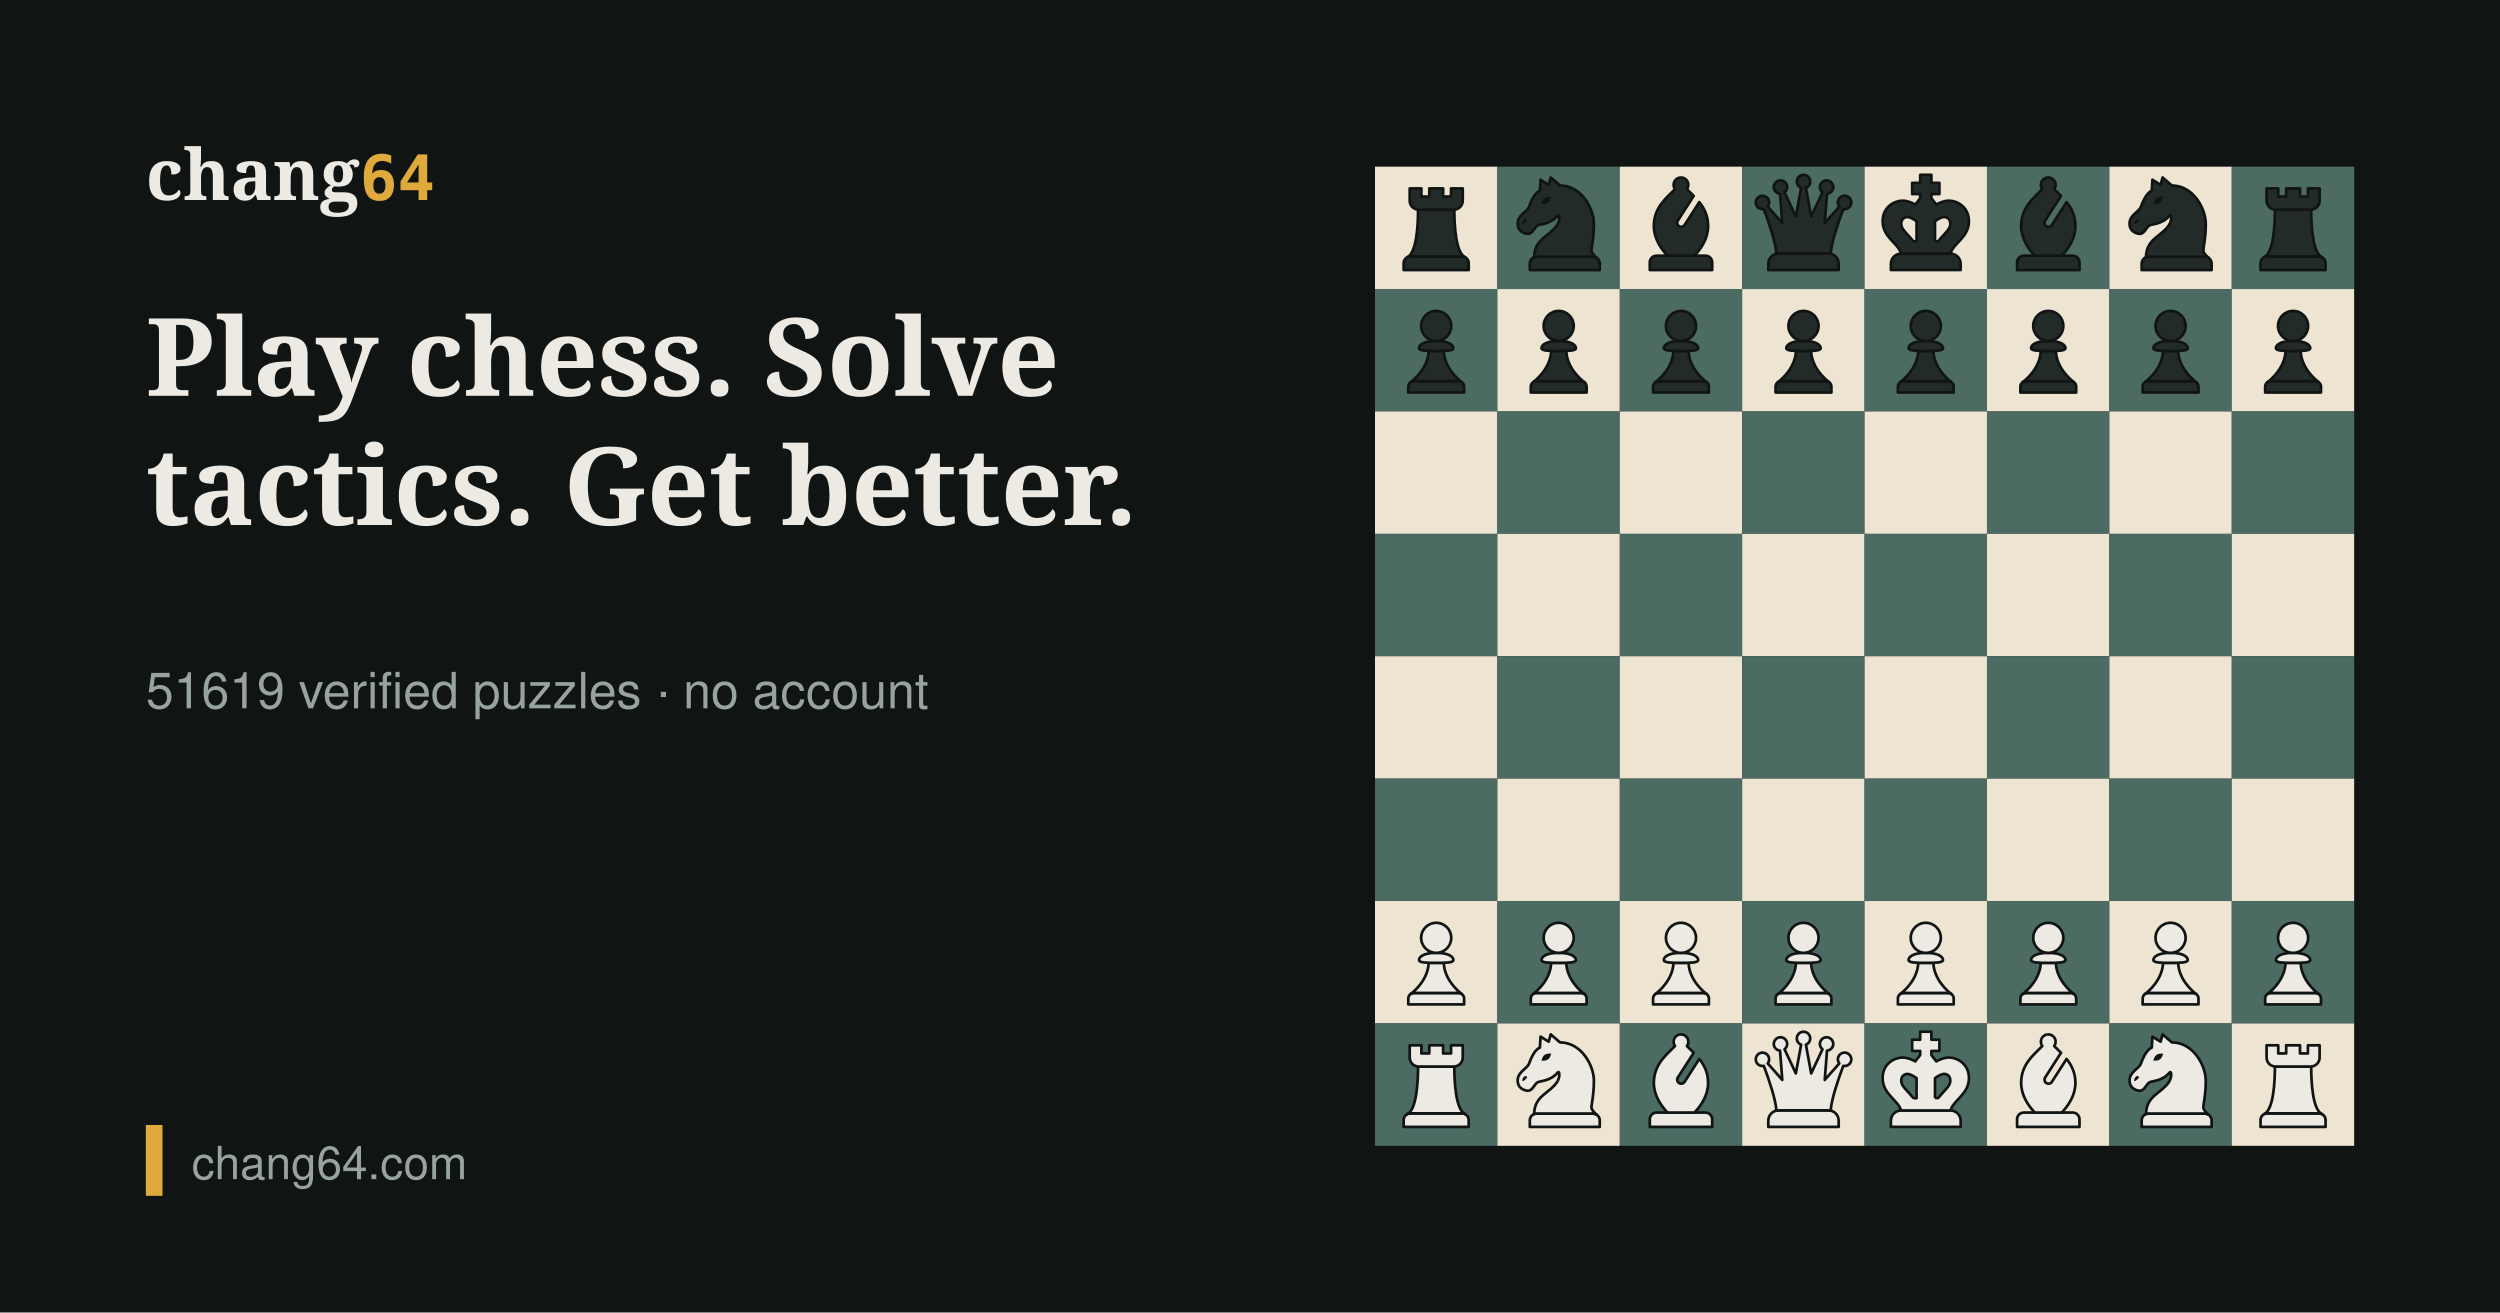
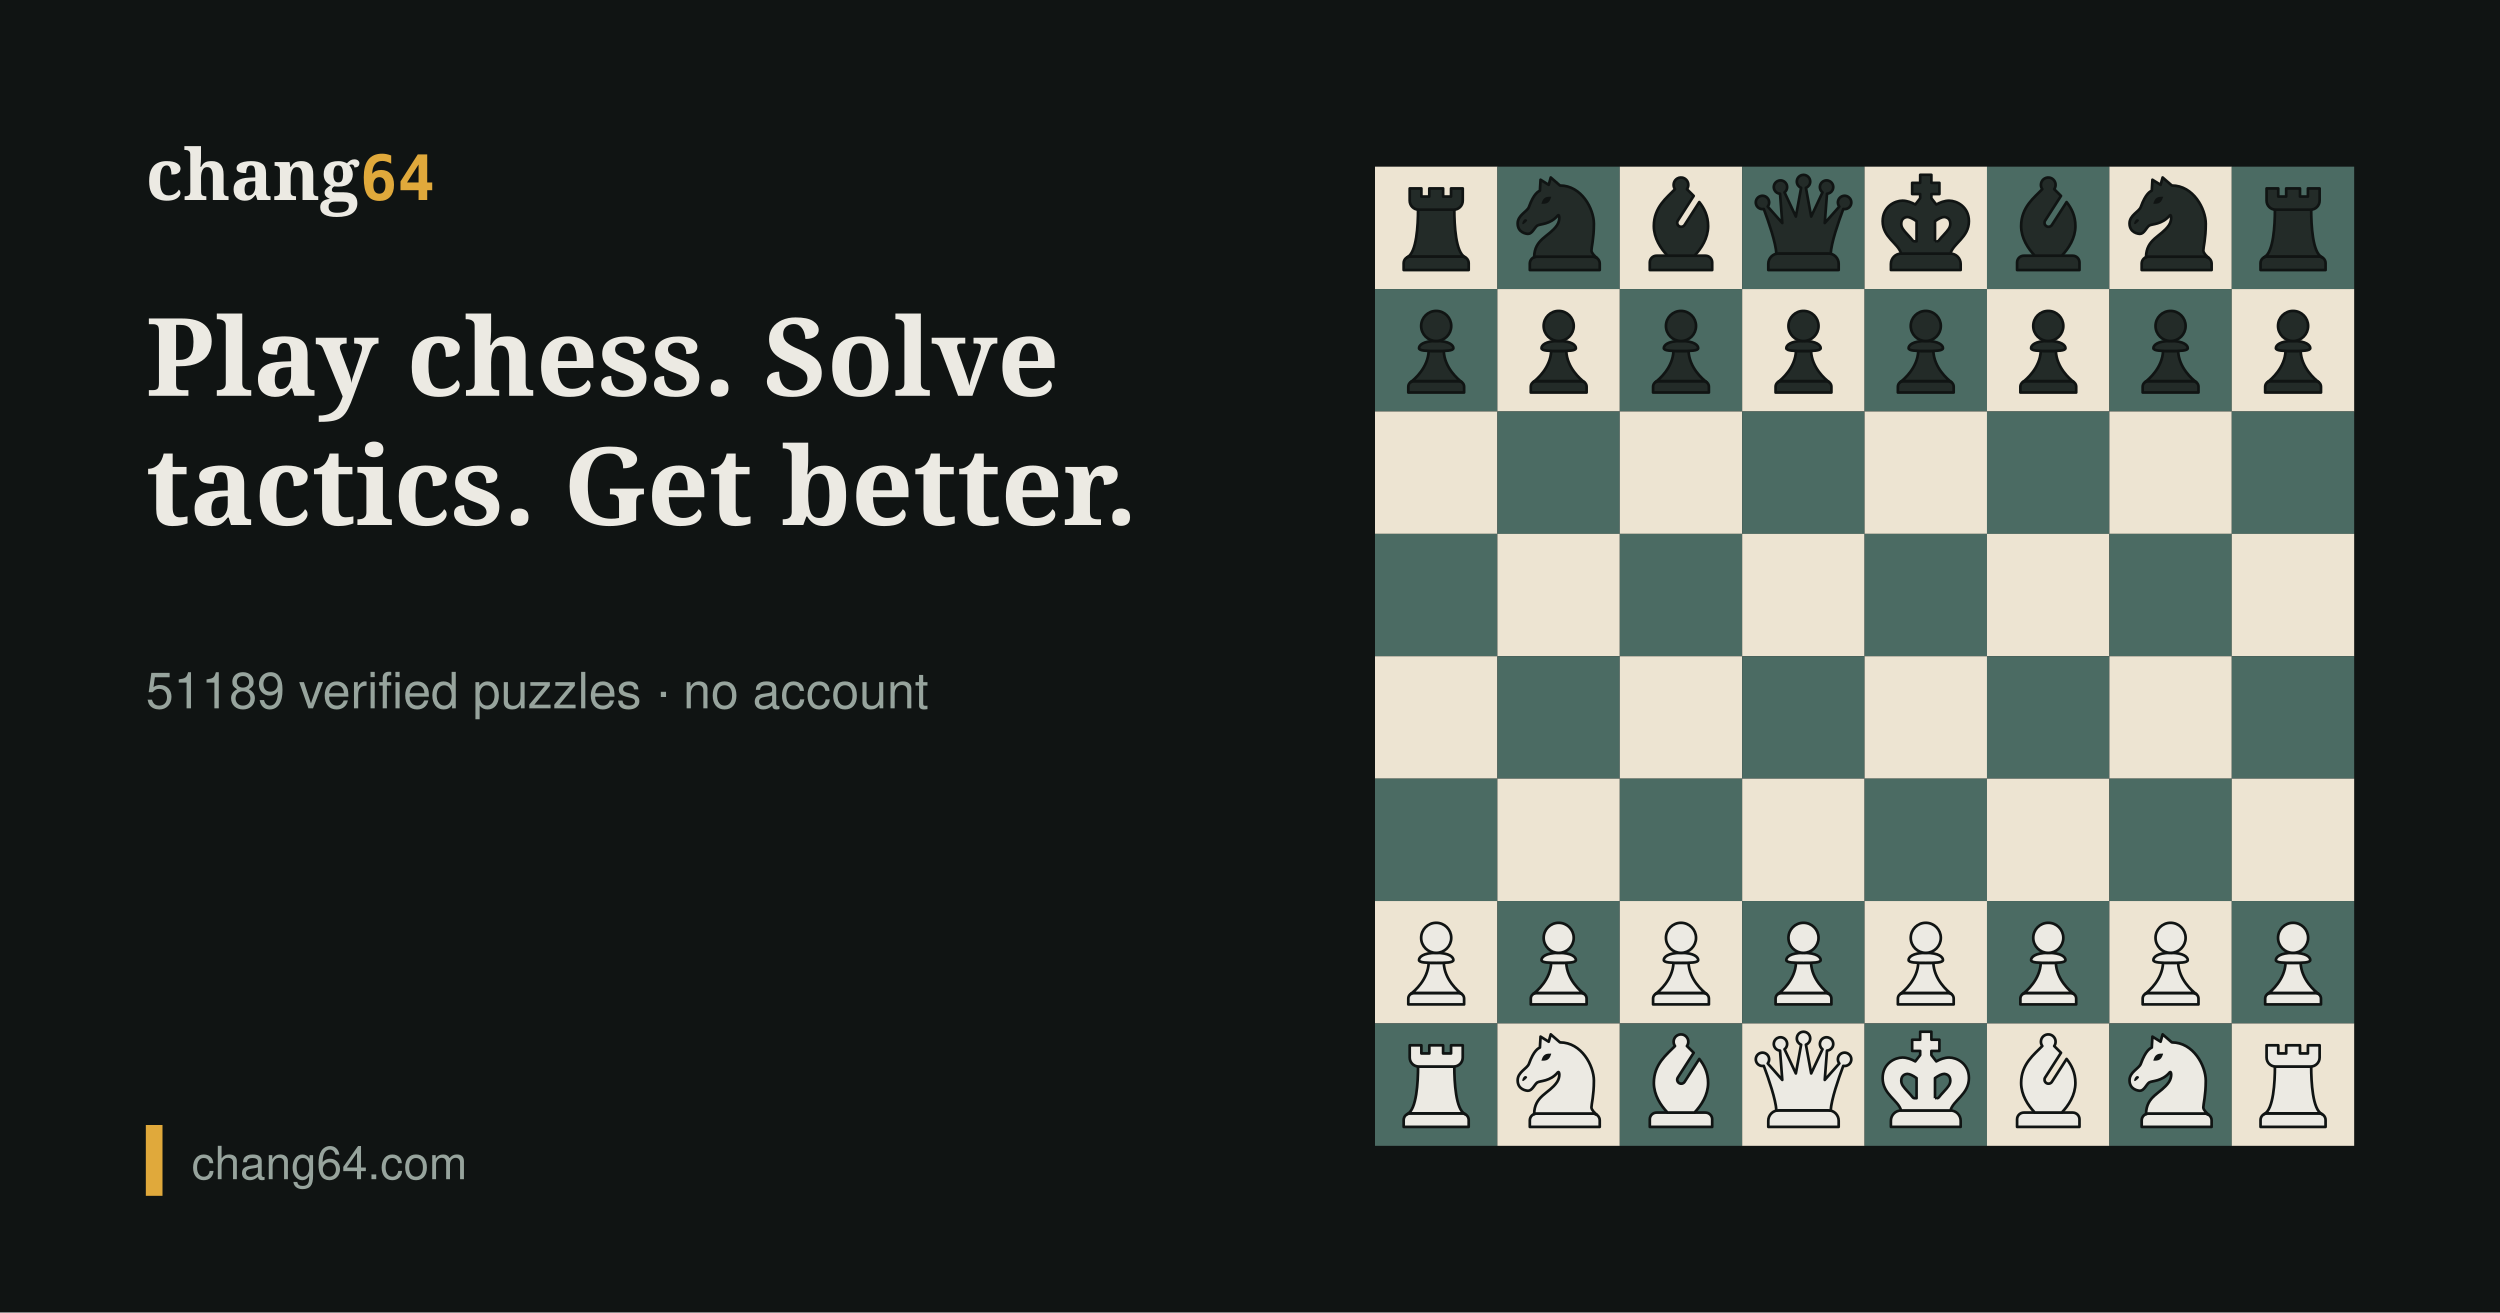
<svg xmlns="http://www.w3.org/2000/svg" width="1200" height="630" viewBox="0 0 1200 630">
  <rect width="1200" height="630" fill="#101413" />
  <g transform="translate(660,80)">
    <rect x="0" y="0" width="58.75" height="58.75" fill="#EDE4D2" />
    <rect x="58.75" y="0" width="58.75" height="58.75" fill="#4B6B63" />
    <rect x="117.5" y="0" width="58.75" height="58.75" fill="#EDE4D2" />
    <rect x="176.25" y="0" width="58.75" height="58.75" fill="#4B6B63" />
    <rect x="235" y="0" width="58.75" height="58.75" fill="#EDE4D2" />
    <rect x="293.75" y="0" width="58.75" height="58.75" fill="#4B6B63" />
    <rect x="352.5" y="0" width="58.75" height="58.75" fill="#EDE4D2" />
    <rect x="411.25" y="0" width="58.75" height="58.75" fill="#4B6B63" />
    <rect x="0" y="58.75" width="58.75" height="58.75" fill="#4B6B63" />
    <rect x="58.75" y="58.75" width="58.75" height="58.75" fill="#EDE4D2" />
    <rect x="117.5" y="58.75" width="58.75" height="58.75" fill="#4B6B63" />
    <rect x="176.25" y="58.75" width="58.75" height="58.75" fill="#EDE4D2" />
    <rect x="235" y="58.75" width="58.75" height="58.75" fill="#4B6B63" />
    <rect x="293.75" y="58.75" width="58.75" height="58.75" fill="#EDE4D2" />
    <rect x="352.5" y="58.75" width="58.75" height="58.75" fill="#4B6B63" />
    <rect x="411.25" y="58.75" width="58.75" height="58.75" fill="#EDE4D2" />
    <rect x="0" y="117.5" width="58.75" height="58.75" fill="#EDE4D2" />
    <rect x="58.75" y="117.5" width="58.75" height="58.75" fill="#4B6B63" />
    <rect x="117.5" y="117.5" width="58.75" height="58.75" fill="#EDE4D2" />
    <rect x="176.25" y="117.5" width="58.75" height="58.75" fill="#4B6B63" />
    <rect x="235" y="117.5" width="58.75" height="58.75" fill="#EDE4D2" />
    <rect x="293.75" y="117.5" width="58.75" height="58.75" fill="#4B6B63" />
    <rect x="352.5" y="117.5" width="58.75" height="58.75" fill="#EDE4D2" />
    <rect x="411.25" y="117.5" width="58.75" height="58.75" fill="#4B6B63" />
    <rect x="0" y="176.25" width="58.75" height="58.75" fill="#4B6B63" />
    <rect x="58.75" y="176.25" width="58.75" height="58.75" fill="#EDE4D2" />
    <rect x="117.5" y="176.25" width="58.75" height="58.75" fill="#4B6B63" />
    <rect x="176.25" y="176.25" width="58.75" height="58.75" fill="#EDE4D2" />
    <rect x="235" y="176.25" width="58.75" height="58.75" fill="#4B6B63" />
    <rect x="293.75" y="176.25" width="58.75" height="58.75" fill="#EDE4D2" />
    <rect x="352.5" y="176.25" width="58.75" height="58.75" fill="#4B6B63" />
    <rect x="411.25" y="176.25" width="58.75" height="58.75" fill="#EDE4D2" />
    <rect x="0" y="235" width="58.75" height="58.75" fill="#EDE4D2" />
    <rect x="58.75" y="235" width="58.75" height="58.75" fill="#4B6B63" />
    <rect x="117.5" y="235" width="58.75" height="58.75" fill="#EDE4D2" />
    <rect x="176.25" y="235" width="58.75" height="58.75" fill="#4B6B63" />
    <rect x="235" y="235" width="58.75" height="58.75" fill="#EDE4D2" />
    <rect x="293.75" y="235" width="58.75" height="58.75" fill="#4B6B63" />
    <rect x="352.5" y="235" width="58.75" height="58.75" fill="#EDE4D2" />
    <rect x="411.25" y="235" width="58.75" height="58.75" fill="#4B6B63" />
    <rect x="0" y="293.75" width="58.75" height="58.75" fill="#4B6B63" />
    <rect x="58.75" y="293.75" width="58.75" height="58.75" fill="#EDE4D2" />
    <rect x="117.5" y="293.75" width="58.75" height="58.75" fill="#4B6B63" />
    <rect x="176.25" y="293.75" width="58.75" height="58.75" fill="#EDE4D2" />
    <rect x="235" y="293.75" width="58.75" height="58.75" fill="#4B6B63" />
    <rect x="293.75" y="293.75" width="58.75" height="58.75" fill="#EDE4D2" />
    <rect x="352.5" y="293.75" width="58.75" height="58.75" fill="#4B6B63" />
    <rect x="411.25" y="293.75" width="58.75" height="58.75" fill="#EDE4D2" />
    <rect x="0" y="352.5" width="58.75" height="58.75" fill="#EDE4D2" />
    <rect x="58.75" y="352.5" width="58.75" height="58.75" fill="#4B6B63" />
    <rect x="117.5" y="352.5" width="58.75" height="58.75" fill="#EDE4D2" />
    <rect x="176.25" y="352.5" width="58.75" height="58.75" fill="#4B6B63" />
    <rect x="235" y="352.5" width="58.75" height="58.75" fill="#EDE4D2" />
    <rect x="293.75" y="352.5" width="58.75" height="58.75" fill="#4B6B63" />
    <rect x="352.5" y="352.5" width="58.75" height="58.75" fill="#EDE4D2" />
    <rect x="411.25" y="352.5" width="58.75" height="58.75" fill="#4B6B63" />
    <rect x="0" y="411.25" width="58.75" height="58.75" fill="#4B6B63" />
    <rect x="58.75" y="411.25" width="58.75" height="58.75" fill="#EDE4D2" />
    <rect x="117.5" y="411.25" width="58.75" height="58.75" fill="#4B6B63" />
    <rect x="176.25" y="411.25" width="58.75" height="58.75" fill="#EDE4D2" />
    <rect x="235" y="411.25" width="58.75" height="58.75" fill="#4B6B63" />
    <rect x="293.75" y="411.25" width="58.75" height="58.75" fill="#EDE4D2" />
    <rect x="352.5" y="411.25" width="58.75" height="58.75" fill="#4B6B63" />
    <rect x="411.25" y="411.25" width="58.75" height="58.75" fill="#EDE4D2" />
    <defs>
      <symbol id="pbr" viewBox="0 0 45 45">
        <path d="M12.99,33.03h19.01c1.35,0,2.45,1.1,2.45,2.45v2.52H10.54v-2.52c0-1.35,1.1-2.45,2.45-2.45Z" fill="#232b28" stroke="#101413" stroke-linecap="round" stroke-linejoin="round" />
        <path d="M29.17,15.8c-.07,0-.15.01-.23.01h-12.88c-.08,0-.15,0-.23-.01-.01,5.69-.51,15.85-3.95,17.49,0,0,0,0,0,0,.33-.17.71-.27,1.11-.27h19.01c.4,0,.78.1,1.11.27,0,0,0,0,0,0-3.45-1.65-3.94-11.8-3.95-17.49Z" fill="#232b28" stroke="#101413" stroke-linecap="round" stroke-linejoin="round" />
        <path d="M27.96,8v2.99h-2.92v-2.99h-5.07v2.99h-2.92v-2.99h-4.29v4.5c0,1.83,1.48,3.31,3.31,3.31h12.88c1.83,0,3.31-1.48,3.31-3.31v-4.5h-4.29Z" fill="#232b28" stroke="#101413" stroke-linecap="round" stroke-linejoin="round" />
      </symbol>
      <symbol id="pbn" viewBox="0 0 45 45">
        <path d="M14.4,33.1h20.67c1.39,0,2.52,1.13,2.52,2.52v2.38H11.88v-2.38c0-1.39,1.13-2.52,2.52-2.52Z" fill="#232b28" stroke="#101413" stroke-linecap="round" stroke-linejoin="round" stroke-width="1" />
        <path d="M14.65,21.66c.97-.66,4.68-.28,7.56-3.75.52-.62.98,1.68-.34,3.64-2.86,4.23-8.3,4.94-8.39,11.72.29-.11.6-.18.92-.18h20.67c.52,0,1,.16,1.4.42-.55-.46-1.93-1.71-1.93-2.68,0-1.21.9-4.35.9-9.83s-4.54-14.07-12.47-14.07l-3.39-2.95-.75,2.7-3-1.87s-.15,2.38-.24,4.01c-.54.3-2.22.96-4.03,5.99-.63,1.75-4.15,3-4.15,6.07,0,3.41,3.21,3.83,3.82,3.83,1.57,0,2.36-2.34,3.42-3.06Z" fill="#232b28" stroke="#101413" stroke-linecap="round" stroke-linejoin="round" stroke-width="1" />
        <path d="M18.54,13.2c.9-.63.98-1.58,1.21-2.02.03-.06-.02-.12-.08-.12-.49.06-1.4-.18-2.31.45-.9.64-.98,1.58-1.2,2.02-.03.06.02.12.08.12.49-.06,1.4.18,2.3-.45Z" fill="#101413" />
        <path d="M10.24,20.58c-.46.42-.86.73-1.07.5s.14-1.16.6-1.57.87-.16,1.08.07-.15.59-.61,1.01Z" fill="#101413" />
      </symbol>
      <symbol id="pbb" viewBox="0 0 45 45">
        <path d="M13.5,32.74h18c1.36,0,2.47,1.11,2.47,2.47v2.79H11.03v-2.79c0-1.36,1.11-2.47,2.47-2.47Z" fill="#232b28" stroke="#101413" stroke-linecap="round" stroke-linejoin="round" stroke-width="1" />
        <path d="M27.46,32.74c2.5-2.65,5.01-6.42,5.01-10.9,0-3.8-1.45-6.58-3.24-8.82l-5.4,8.41c-.44.69-1.36.89-2.04.45h0c-.69-.44-.89-1.36-.45-2.04l5.83-9.09c-.88-.88-1.74-1.69-2.49-2.47.4-.56.6-1.27.47-2.04-.18-1.1-1.08-2.02-2.18-2.21-1.7-.29-3.18,1.01-3.18,2.66,0,.59.19,1.13.51,1.58-2.94,3.06-7.78,6.6-7.78,13.55,0,4.48,2.51,8.26,5.01,10.9h9.93Z" fill="#232b28" stroke="#101413" stroke-linecap="round" stroke-linejoin="round" stroke-width="1" />
      </symbol>
      <symbol id="pbq" viewBox="0 0 45 45">
        <path d="M31.62,31.91H13.38c-2.1,0-3.82,1.72-3.82,3.82v2.27h25.88v-2.27c0-2.11-1.71-3.82-3.82-3.82Z" fill="#232b28" stroke="#101413" stroke-linecap="round" stroke-linejoin="round" />
        <path d="M39.59,11.71c-.8-1.1-2.33-1.34-3.43-.54s-1.34,2.33-.54,3.43c.02.02.04.04.05.07l-5.35,6.05.82-10.77c.83-.06,1.62-.53,2.03-1.33.62-1.21.14-2.69-1.07-3.3-.19-.1-.39-.16-.58-.21h0s0,0,0,0c-1.07-.24-2.2.26-2.72,1.28-.55,1.07-.23,2.35.69,3.06l-4.16,8.89-1.94-10.57c.93-.35,1.58-1.25,1.58-2.29,0-1.36-1.1-2.46-2.46-2.46h0c-1.36,0-2.46,1.1-2.46,2.46,0,1.05.66,1.94,1.58,2.29l-1.94,10.57-4.16-8.89c.92-.71,1.23-1.99.69-3.06-.52-1.02-1.65-1.52-2.72-1.28h0s0,0,0,0c-.2.04-.39.11-.58.21-1.21.62-1.69,2.1-1.07,3.3.41.8,1.19,1.28,2.03,1.33l.82,10.77-5.35-6.05s.04-.04.05-.07c.8-1.1.55-2.63-.54-3.43s-2.63-.55-3.43.54c-.8,1.1-.55,2.63.54,3.43.58.42,1.29.55,1.94.42,1.81,4.84,4.41,12.39,4.63,16.46.28-.06.56-.1.86-.1h18.24c.3,0,.58.04.86.1.22-4.07,2.81-11.61,4.63-16.46.65.13,1.36,0,1.94-.42,1.1-.8,1.34-2.33.54-3.43Z" fill="#232b28" stroke="#101413" stroke-linecap="round" stroke-linejoin="round" />
      </symbol>
      <symbol id="pbk" viewBox="0 0 45 45">
        <path d="M31.54,31.96H13.46c-2.08,0-3.79,1.7-3.79,3.79v2.25h25.66v-2.25c0-2.09-1.7-3.79-3.79-3.79Z" fill="#232b28" stroke="#101413" stroke-linecap="round" stroke-linejoin="round" stroke-width=".98" />
        <path d="M31.08,12.5c-1.67,0-3.32.64-4.72,1.42l-1.8-2.32v-1.53h2.95v-4.12h-2.95v-2.95h-4.12v2.95h-2.95v4.12h2.95v1.53l-1.8,2.32c-1.4-.78-3.05-1.42-4.72-1.42-2.74,0-7.28,2.13-7.28,7.55,0,5.98,5.8,8.15,6.78,11.92.01,0,.03,0,.04,0h18.08s.03,0,.04,0c.97-3.77,6.78-5.94,6.78-11.92,0-5.41-4.54-7.55-7.28-7.55ZM29.1,25.07c-.58.62-1.23,1.31-1.82,2.09-.14.18-.35.29-.58.29-.35,0-.84,0-.81,0v-7.39c1.3-.96,2.57-1.55,3.39-1.56.42.03,2.24.27,2.24,2.46,0,1.37-.74,2.3-2.42,4.1ZM13.48,20.97c0-2.19,1.82-2.44,2.24-2.46.82.01,2.09.6,3.39,1.56v7.39s-.46,0-.81,0c-.23,0-.44-.11-.58-.29-.59-.77-1.24-1.46-1.82-2.09-1.68-1.8-2.42-2.73-2.42-4.1Z" fill="#232b28" stroke="#101413" stroke-linecap="round" stroke-linejoin="round" stroke-width=".98" />
      </symbol>
      <symbol id="pbp" viewBox="0 0 45 45">
        <path d="M14.31,33.79h16.38c1.14,0,2.07.93,2.07,2.07v2.14H12.24v-2.14c0-1.14.93-2.07,2.07-2.07Z" fill="#232b28" stroke="#101413" stroke-linecap="round" stroke-linejoin="round" />
        <path d="M31.85,34.14c-1.31-1.01-6.34-5.24-6.57-11.44-.84.03-1.78.03-2.77.03s-1.94,0-2.77-.03c-.24,6.2-5.26,10.43-6.57,11.44,0,0,0,0,0,0,.33-.22.73-.35,1.16-.35h16.38c.43,0,.83.13,1.16.35,0,0,0,0,0,0Z" fill="#232b28" stroke="#101413" stroke-linecap="round" stroke-linejoin="round" />
        <path d="M28.82,21.68c0,1.02-2.83,1.05-6.32,1.05s-6.32-.04-6.32-1.05,1.41-2.63,6.32-2.63,6.32,1.61,6.32,2.63Z" fill="#232b28" stroke="#101413" stroke-linecap="round" stroke-linejoin="round" />
        <circle cx="22.5" cy="13.53" r="5.53" fill="#232b28" stroke="#101413" stroke-linecap="round" stroke-linejoin="round" />
      </symbol>
      <symbol id="pwp" viewBox="0 0 45 45">
        <path d="M14.31,33.79h16.38c1.14,0,2.07.93,2.07,2.07v2.14H12.24v-2.14c0-1.14.93-2.07,2.07-2.07Z" fill="#eceae3" stroke="#101413" stroke-linecap="round" stroke-linejoin="round" />
        <path d="M31.85,34.14c-1.31-1.01-6.34-5.24-6.57-11.44-.84.03-1.78.03-2.77.03s-1.94,0-2.77-.03c-.24,6.2-5.26,10.43-6.57,11.44,0,0,0,0,0,0,.33-.22.73-.35,1.16-.35h16.38c.43,0,.83.13,1.16.35,0,0,0,0,0,0Z" fill="#eceae3" stroke="#101413" stroke-linecap="round" stroke-linejoin="round" />
        <path d="M28.82,21.68c0,1.02-2.83,1.05-6.32,1.05s-6.32-.04-6.32-1.05,1.41-2.63,6.32-2.63,6.32,1.61,6.32,2.63Z" fill="#eceae3" stroke="#101413" stroke-linecap="round" stroke-linejoin="round" />
        <circle cx="22.5" cy="13.53" r="5.53" fill="#eceae3" stroke="#101413" stroke-linecap="round" stroke-linejoin="round" />
      </symbol>
      <symbol id="pwr" viewBox="0 0 45 45">
        <path d="M12.99,33.03h19.01c1.35,0,2.45,1.1,2.45,2.45v2.52H10.54v-2.52c0-1.35,1.1-2.45,2.45-2.45Z" fill="#eceae3" stroke="#101413" stroke-linecap="round" stroke-linejoin="round" />
        <path d="M29.17,15.8c-.07,0-.15.01-.23.01h-12.88c-.08,0-.15,0-.23-.01-.01,5.69-.51,15.85-3.95,17.49,0,0,0,0,0,0,.33-.17.71-.27,1.11-.27h19.01c.4,0,.78.1,1.11.27,0,0,0,0,0,0-3.45-1.65-3.94-11.8-3.95-17.49Z" fill="#eceae3" stroke="#101413" stroke-linecap="round" stroke-linejoin="round" />
        <path d="M27.96,8v2.99h-2.92v-2.99h-5.07v2.99h-2.92v-2.99h-4.29v4.5c0,1.83,1.48,3.31,3.31,3.31h12.88c1.83,0,3.31-1.48,3.31-3.31v-4.5h-4.29Z" fill="#eceae3" stroke="#101413" stroke-linecap="round" stroke-linejoin="round" />
      </symbol>
      <symbol id="pwn" viewBox="0 0 45 45">
        <path d="M14.4,33.1h20.67c1.39,0,2.52,1.13,2.52,2.52v2.38H11.88v-2.38c0-1.39,1.13-2.52,2.52-2.52Z" fill="#eceae3" stroke="#101413" stroke-linecap="round" stroke-linejoin="round" stroke-width="1" />
        <path d="M14.65,21.66c.97-.66,4.68-.28,7.56-3.75.52-.62.98,1.68-.34,3.64-2.86,4.23-8.3,4.94-8.39,11.72.29-.11.6-.18.92-.18h20.67c.52,0,1,.16,1.4.42-.55-.46-1.93-1.71-1.93-2.68,0-1.21.9-4.35.9-9.83s-4.54-14.07-12.47-14.07l-3.39-2.95-.75,2.7-3-1.87s-.15,2.38-.24,4.01c-.54.3-2.22.96-4.03,5.99-.63,1.75-4.15,3-4.15,6.07,0,3.41,3.21,3.83,3.82,3.83,1.57,0,2.36-2.34,3.42-3.06Z" fill="#eceae3" stroke="#101413" stroke-linecap="round" stroke-linejoin="round" stroke-width="1" />
        <path d="M18.54,13.2c.9-.63.98-1.58,1.21-2.02.03-.06-.02-.12-.08-.12-.49.06-1.4-.18-2.31.45-.9.64-.98,1.58-1.2,2.02-.03.06.02.12.08.12.49-.06,1.4.18,2.3-.45Z" fill="#101413" />
        <path d="M10.24,20.58c-.46.42-.86.73-1.07.5s.14-1.16.6-1.57.87-.16,1.08.07-.15.59-.61,1.01Z" fill="#101413" />
      </symbol>
      <symbol id="pwb" viewBox="0 0 45 45">
        <path d="M13.5,32.74h18c1.36,0,2.47,1.11,2.47,2.47v2.79H11.03v-2.79c0-1.36,1.11-2.47,2.47-2.47Z" fill="#eceae3" stroke="#101413" stroke-linecap="round" stroke-linejoin="round" stroke-width="1" />
        <path d="M27.46,32.74c2.5-2.65,5.01-6.42,5.01-10.9,0-3.8-1.45-6.58-3.24-8.82l-5.4,8.41c-.44.69-1.36.89-2.04.45h0c-.69-.44-.89-1.36-.45-2.04l5.83-9.09c-.88-.88-1.74-1.69-2.49-2.47.4-.56.6-1.27.47-2.04-.18-1.1-1.08-2.02-2.18-2.21-1.7-.29-3.18,1.01-3.18,2.66,0,.59.19,1.13.51,1.58-2.94,3.06-7.78,6.6-7.78,13.55,0,4.48,2.51,8.26,5.01,10.9h9.93Z" fill="#eceae3" stroke="#101413" stroke-linecap="round" stroke-linejoin="round" stroke-width="1" />
      </symbol>
      <symbol id="pwq" viewBox="0 0 45 45">
        <path d="M31.62,31.91H13.38c-2.1,0-3.82,1.72-3.82,3.82v2.27h25.88v-2.27c0-2.11-1.71-3.82-3.82-3.82Z" fill="#eceae3" stroke="#101413" stroke-linecap="round" stroke-linejoin="round" />
        <path d="M39.59,11.71c-.8-1.1-2.33-1.34-3.43-.54s-1.34,2.33-.54,3.43c.02.02.04.04.05.07l-5.35,6.05.82-10.77c.83-.06,1.62-.53,2.03-1.33.62-1.21.14-2.69-1.07-3.3-.19-.1-.39-.16-.58-.21h0s0,0,0,0c-1.07-.24-2.2.26-2.72,1.28-.55,1.07-.23,2.35.69,3.06l-4.16,8.89-1.94-10.57c.93-.35,1.58-1.25,1.58-2.29,0-1.36-1.1-2.46-2.46-2.46h0c-1.36,0-2.46,1.1-2.46,2.46,0,1.05.66,1.94,1.58,2.29l-1.94,10.57-4.16-8.89c.92-.71,1.23-1.99.69-3.06-.52-1.02-1.65-1.52-2.72-1.28h0s0,0,0,0c-.2.04-.39.11-.58.21-1.21.62-1.69,2.1-1.07,3.3.41.8,1.19,1.28,2.03,1.33l.82,10.77-5.35-6.05s.04-.04.05-.07c.8-1.1.55-2.63-.54-3.43s-2.63-.55-3.43.54c-.8,1.1-.55,2.63.54,3.43.58.42,1.29.55,1.94.42,1.81,4.84,4.41,12.39,4.63,16.46.28-.06.56-.1.86-.1h18.24c.3,0,.58.04.86.1.22-4.07,2.81-11.61,4.63-16.46.65.13,1.36,0,1.94-.42,1.1-.8,1.34-2.33.54-3.43Z" fill="#eceae3" stroke="#101413" stroke-linecap="round" stroke-linejoin="round" />
      </symbol>
      <symbol id="pwk" viewBox="0 0 45 45">
        <path d="M31.54,31.96H13.46c-2.08,0-3.79,1.7-3.79,3.79v2.25h25.66v-2.25c0-2.09-1.7-3.79-3.79-3.79Z" fill="#eceae3" stroke="#101413" stroke-linecap="round" stroke-linejoin="round" stroke-width=".98" />
        <path d="M31.08,12.5c-1.67,0-3.32.64-4.72,1.42l-1.8-2.32v-1.53h2.95v-4.12h-2.95v-2.95h-4.12v2.95h-2.95v4.12h2.95v1.53l-1.8,2.32c-1.4-.78-3.05-1.42-4.72-1.42-2.74,0-7.28,2.13-7.28,7.55,0,5.98,5.8,8.15,6.78,11.92.01,0,.03,0,.04,0h18.08s.03,0,.04,0c.97-3.77,6.78-5.94,6.78-11.92,0-5.41-4.54-7.55-7.28-7.55ZM29.1,25.07c-.58.62-1.23,1.31-1.82,2.09-.14.18-.35.29-.58.29-.35,0-.84,0-.81,0v-7.39c1.3-.96,2.57-1.55,3.39-1.56.42.03,2.24.27,2.24,2.46,0,1.37-.74,2.3-2.42,4.1ZM13.48,20.97c0-2.19,1.82-2.44,2.24-2.46.82.01,2.09.6,3.39,1.56v7.39s-.46,0-.81,0c-.23,0-.44-.11-.58-.29-.59-.77-1.24-1.46-1.82-2.09-1.68-1.8-2.42-2.73-2.42-4.1Z" fill="#eceae3" stroke="#101413" stroke-linecap="round" stroke-linejoin="round" stroke-width=".98" />
      </symbol>
    </defs>
    <use href="#pbr" x="0.0" y="0.0" width="58.75" height="58.75" />
    <use href="#pbn" x="58.8" y="0.0" width="58.75" height="58.75" />
    <use href="#pbb" x="117.5" y="0.0" width="58.75" height="58.75" />
    <use href="#pbq" x="176.3" y="0.0" width="58.75" height="58.75" />
    <use href="#pbk" x="235.0" y="0.0" width="58.75" height="58.75" />
    <use href="#pbb" x="293.8" y="0.0" width="58.75" height="58.75" />
    <use href="#pbn" x="352.5" y="0.0" width="58.75" height="58.75" />
    <use href="#pbr" x="411.3" y="0.0" width="58.75" height="58.75" />
    <use href="#pbp" x="0.0" y="58.8" width="58.75" height="58.75" />
    <use href="#pbp" x="58.8" y="58.8" width="58.75" height="58.75" />
    <use href="#pbp" x="117.5" y="58.8" width="58.75" height="58.75" />
    <use href="#pbp" x="176.3" y="58.8" width="58.75" height="58.75" />
    <use href="#pbp" x="235.0" y="58.8" width="58.75" height="58.75" />
    <use href="#pbp" x="293.8" y="58.8" width="58.75" height="58.75" />
    <use href="#pbp" x="352.5" y="58.8" width="58.75" height="58.75" />
    <use href="#pbp" x="411.3" y="58.8" width="58.75" height="58.75" />
    <use href="#pwp" x="0.0" y="352.5" width="58.75" height="58.75" />
    <use href="#pwp" x="58.8" y="352.5" width="58.75" height="58.75" />
    <use href="#pwp" x="117.5" y="352.5" width="58.75" height="58.75" />
    <use href="#pwp" x="176.3" y="352.5" width="58.75" height="58.75" />
    <use href="#pwp" x="235.0" y="352.5" width="58.75" height="58.75" />
    <use href="#pwp" x="293.8" y="352.5" width="58.75" height="58.75" />
    <use href="#pwp" x="352.5" y="352.5" width="58.75" height="58.75" />
    <use href="#pwp" x="411.3" y="352.5" width="58.75" height="58.75" />
    <use href="#pwr" x="0.0" y="411.3" width="58.75" height="58.75" />
    <use href="#pwn" x="58.8" y="411.3" width="58.75" height="58.75" />
    <use href="#pwb" x="117.5" y="411.3" width="58.75" height="58.75" />
    <use href="#pwq" x="176.3" y="411.3" width="58.75" height="58.75" />
    <use href="#pwk" x="235.0" y="411.3" width="58.75" height="58.75" />
    <use href="#pwb" x="293.8" y="411.3" width="58.75" height="58.75" />
    <use href="#pwn" x="352.5" y="411.3" width="58.75" height="58.75" />
    <use href="#pwr" x="411.3" y="411.3" width="58.75" height="58.75" />
  </g>
  <text x="70" y="190" font-family="Georgia,serif" font-size="52" font-weight="600" fill="#ECEAE3">Play chess. Solve</text>
  <text x="70" y="252" font-family="Georgia,serif" font-size="52" font-weight="600" fill="#ECEAE3">tactics. Get better.</text>
-   <text x="70" y="340" font-family="Helvetica,Arial,sans-serif" font-size="24" fill="#97A49D">51619 verified puzzles · no account</text>
+   <text x="70" y="340" font-family="Helvetica,Arial,sans-serif" font-size="24" fill="#97A49D">51189 verified puzzles · no account</text>
  <text x="70" y="96" font-family="Georgia,serif" font-size="34" font-weight="600" fill="#ECEAE3">chang<tspan fill="#E0A93B" font-family="monospace" font-size="30">64</tspan>
  </text>
  <rect x="70" y="540" width="8" height="34" fill="#E0A93B" />
  <text x="92" y="566" font-family="Helvetica,Arial,sans-serif" font-size="22" fill="#97A49D">chang64.com</text>
</svg>
